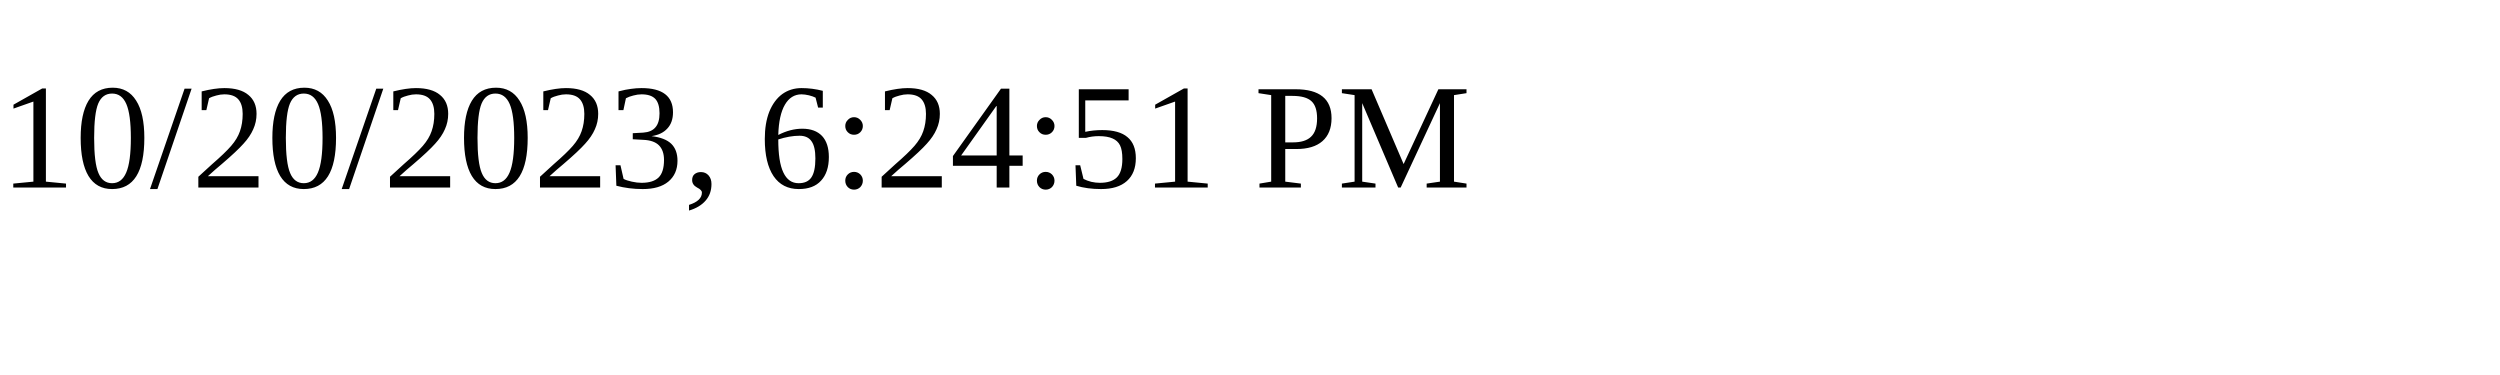
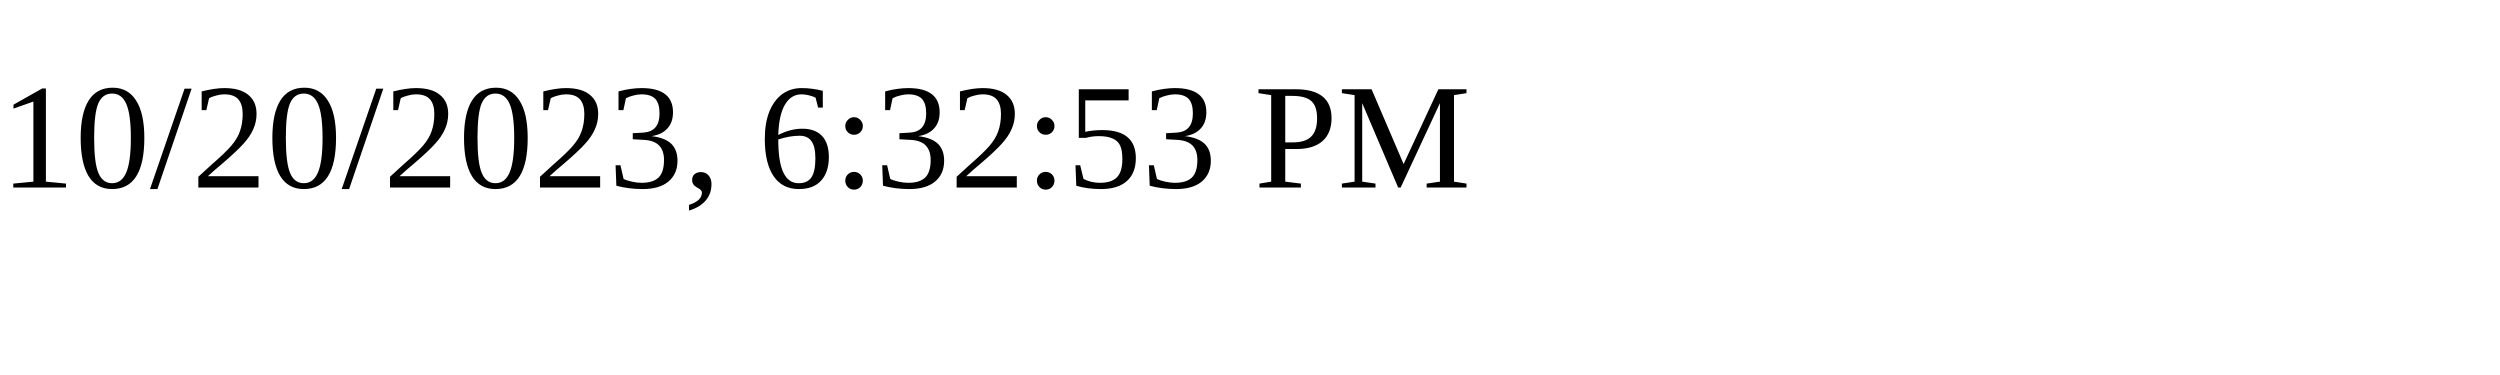
<svg xmlns="http://www.w3.org/2000/svg" height="30" width="200">
-   <text x="0" y="15">10/20/2023, 6:24:51 PM</text>
+   <text x="0" y="15">10/20/2023, 6:32:53 PM</text>
</svg>
